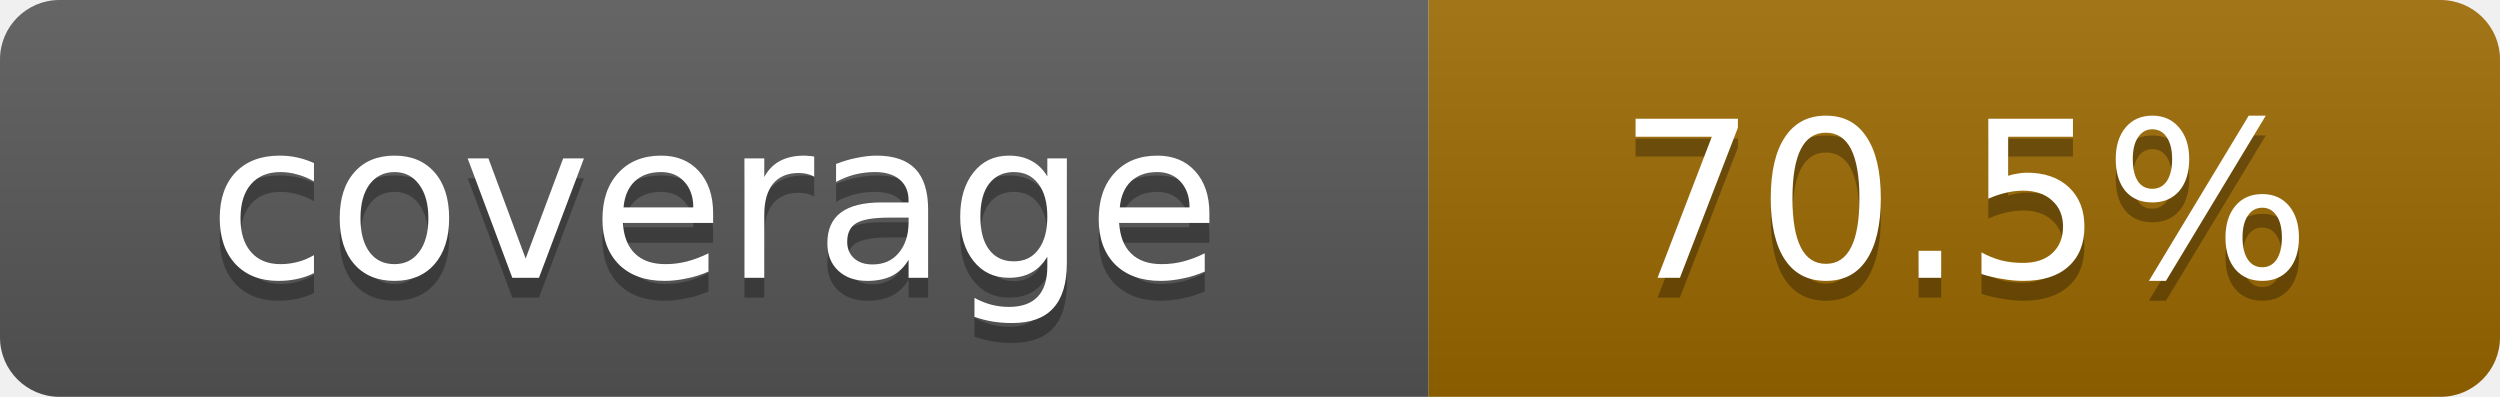
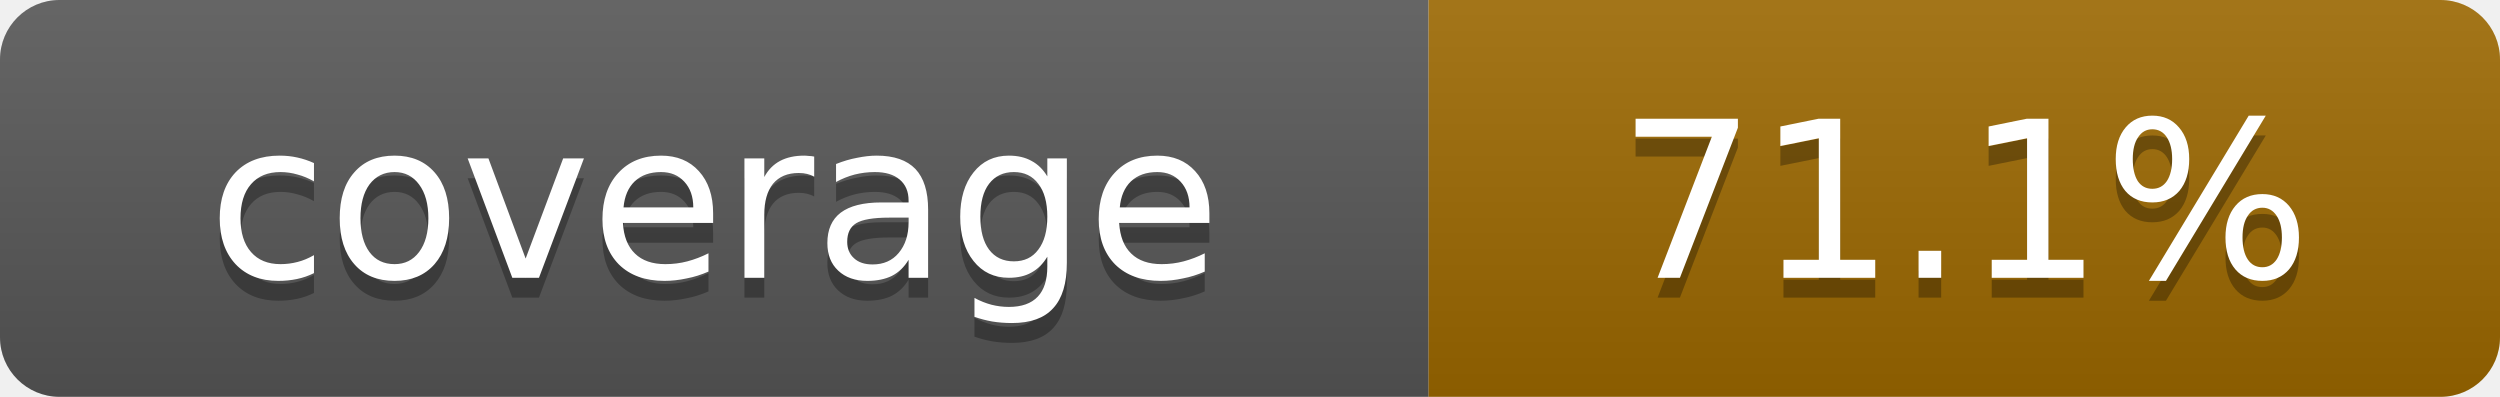
- <svg xmlns="http://www.w3.org/2000/svg" width="126" height="20" role="img" aria-label="coverage: 70.5%">
+ <svg xmlns="http://www.w3.org/2000/svg" width="126" height="20" role="img" aria-label="coverage: 71.1%">
  <linearGradient id="s" x2="0" y2="100%">
    <stop offset="0" stop-color="#fff" stop-opacity=".1" />
    <stop offset="1" stop-opacity=".1" />
  </linearGradient>
  <clipPath id="r">
    <rect width="126" height="20" rx="3" fill="#fff" />
  </clipPath>
  <g clip-path="url(#r)">
    <rect width="72" height="20" fill="#555" />
    <rect x="72" width="54" height="20" fill="#9a6700" />
    <rect width="126" height="20" fill="url(#s)" />
  </g>
  <g fill="#fff" text-anchor="middle" font-family="Verdana,Geneva,DejaVu Sans,sans-serif" font-size="11">
    <text x="36.0" y="15" fill="#010101" fill-opacity=".3">coverage</text>
    <text x="36.0" y="14">coverage</text>
-     <text x="99.0" y="15" fill="#010101" fill-opacity=".3">70.5%</text>
-     <text x="99.0" y="14">70.5%</text>
+     <text x="99.0" y="15" fill="#010101" fill-opacity=".3">71.1%</text>
+     <text x="99.0" y="14">71.1%</text>
  </g>
</svg>
